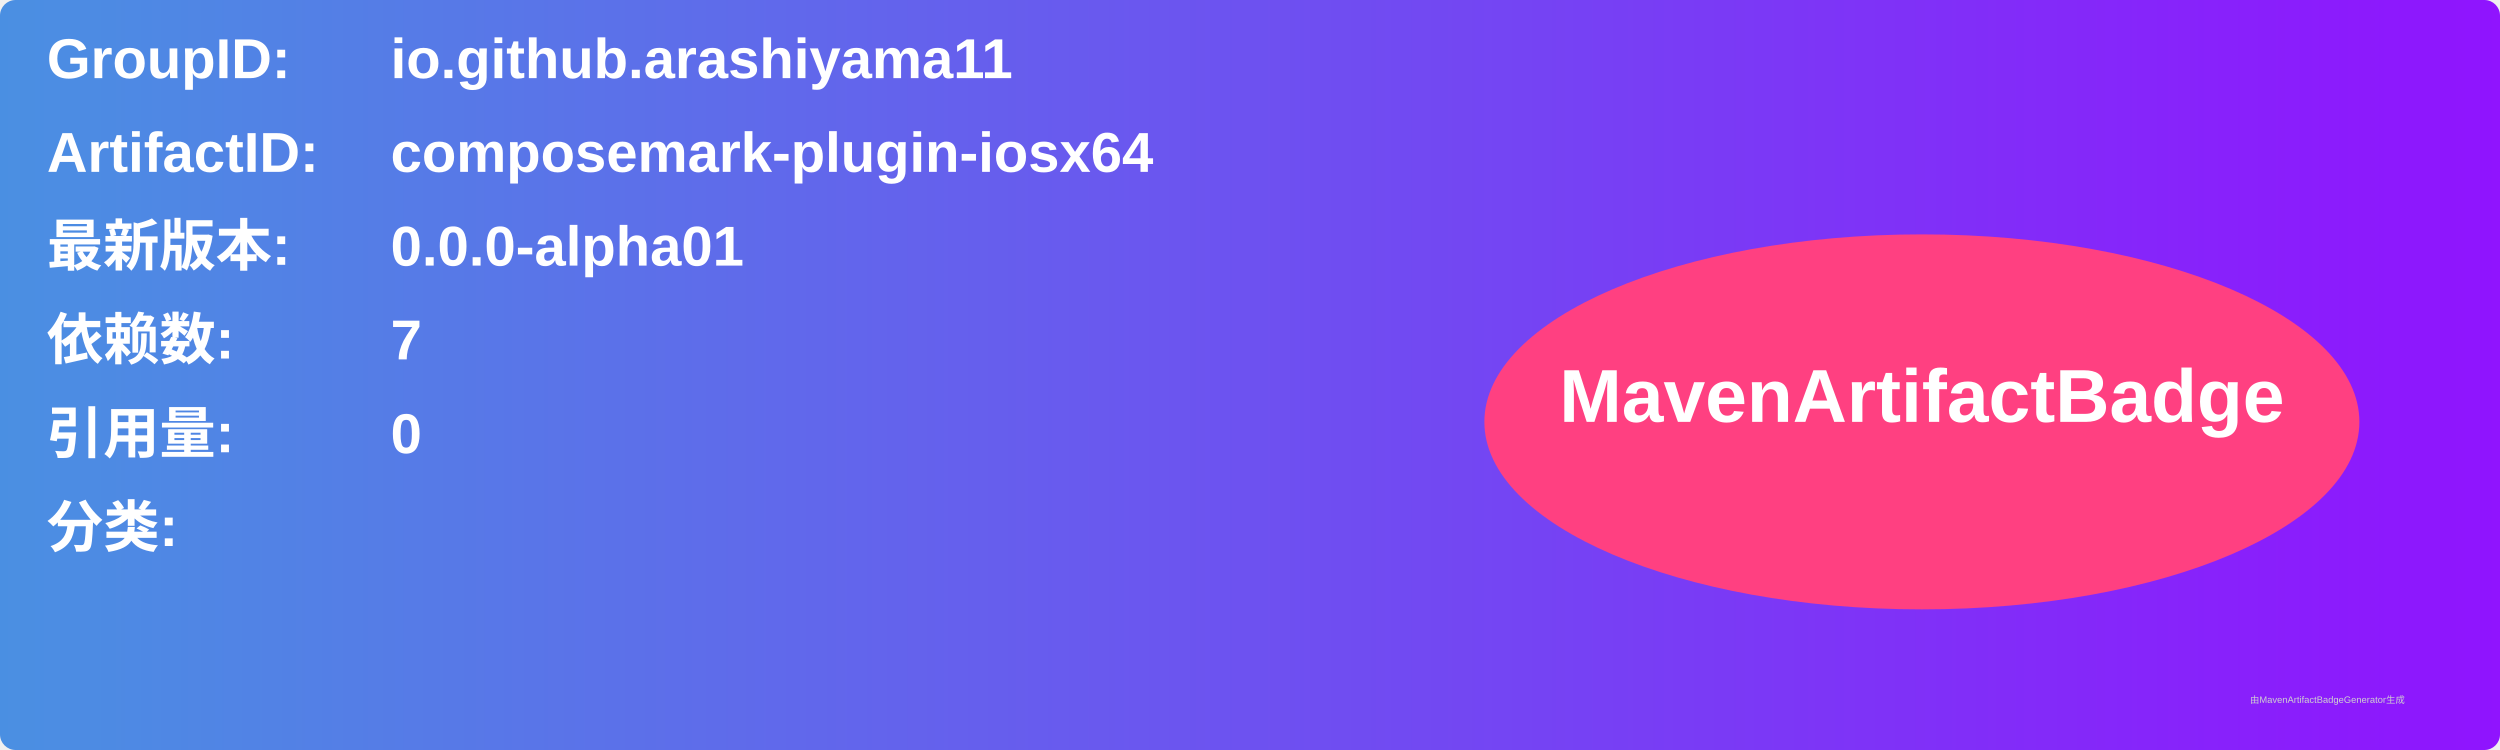
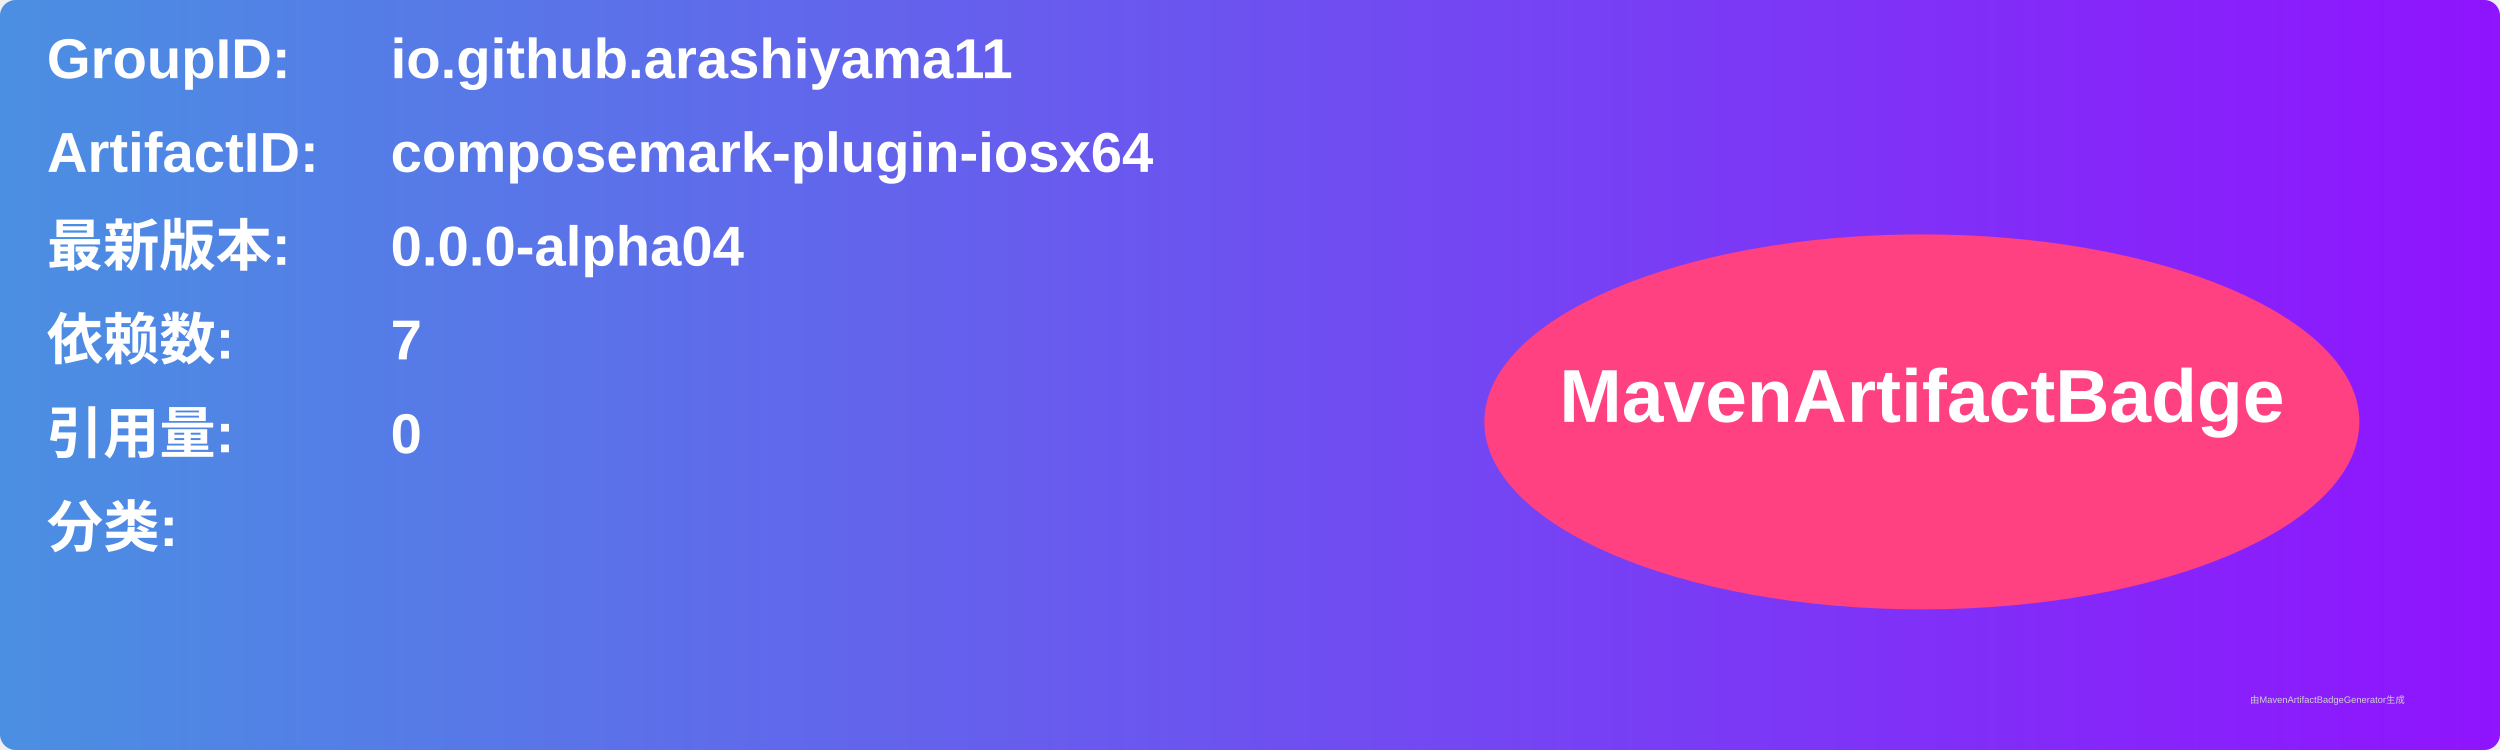
<svg xmlns="http://www.w3.org/2000/svg" width="800" height="240" viewBox="0 0 800 240">
  <linearGradient id="grad" x1="0%" y1="0%" x2="100%" y2="0%">
    <stop offset="0%" stop-color="#4a90e2" />
    <stop offset="100%" stop-color="#9013fe" />
  </linearGradient>
  <rect width="100%" height="100%" rx="5" ry="5" fill="url(#grad)" />
  <g transform="translate(15, 15)">
    <text x="0" y="10" font-family="Arial" font-size="18" fill="white" font-weight="bold" width="260">GroupID:</text>
    <text x="110" y="10" font-family="Arial" font-size="18" fill="white" font-weight="bold" width="460">io.github.arashiyama11</text>
    <text x="0" y="40" font-family="Arial" font-size="18" fill="white" font-weight="bold" width="260">ArtifactID:</text>
    <text x="110" y="40" font-family="Arial" font-size="18" fill="white" font-weight="bold" width="460">composemark-plugin-iosx64</text>
    <text x="0" y="70" font-family="Arial" font-size="18" fill="white" font-weight="bold">最新版本:</text>
    <text x="110" y="70" font-family="Arial" font-size="18" fill="white" font-weight="bold">
-       <tspan font-weight="bold">0.0.0-alpha01</tspan>
+       <tspan font-weight="bold">0.0.0-alpha04</tspan>
    </text>
    <text x="0" y="100" font-family="Arial" font-size="18" fill="white" font-weight="bold">依赖数: </text>
    <text x="110" y="100" font-family="Arial" font-size="18" fill="white">
      <tspan font-weight="bold">7</tspan>
    </text>
    <text x="0" y="130" font-family="Arial" font-size="18" fill="white" font-weight="bold">引用量: </text>
    <text x="110" y="130" font-family="Arial" font-size="18" fill="white">
      <tspan font-weight="bold">0</tspan>
    </text>
    <text x="0" y="160" font-family="Arial" font-size="18" fill="white" font-weight="bold">分类:</text>
    <text x="10" y="190" font-family="Arial" font-size="10" fill="white">
      <tspan font-weight="bold" />
    </text>
    <ellipse cx="600" cy="120" rx="140" ry="60" fill="#ff4081" />
    <text x="600" y="120" text-anchor="middle" font-family="Arial" font-size="24" fill="white" font-weight="bold">MavenArtifactBadge</text>
  </g>
  <text x="720" y="225" font-family="Arial" font-size="3" fill="#d0d0d0">由MavenArtifactBadgeGenerator生成</text>
</svg>
